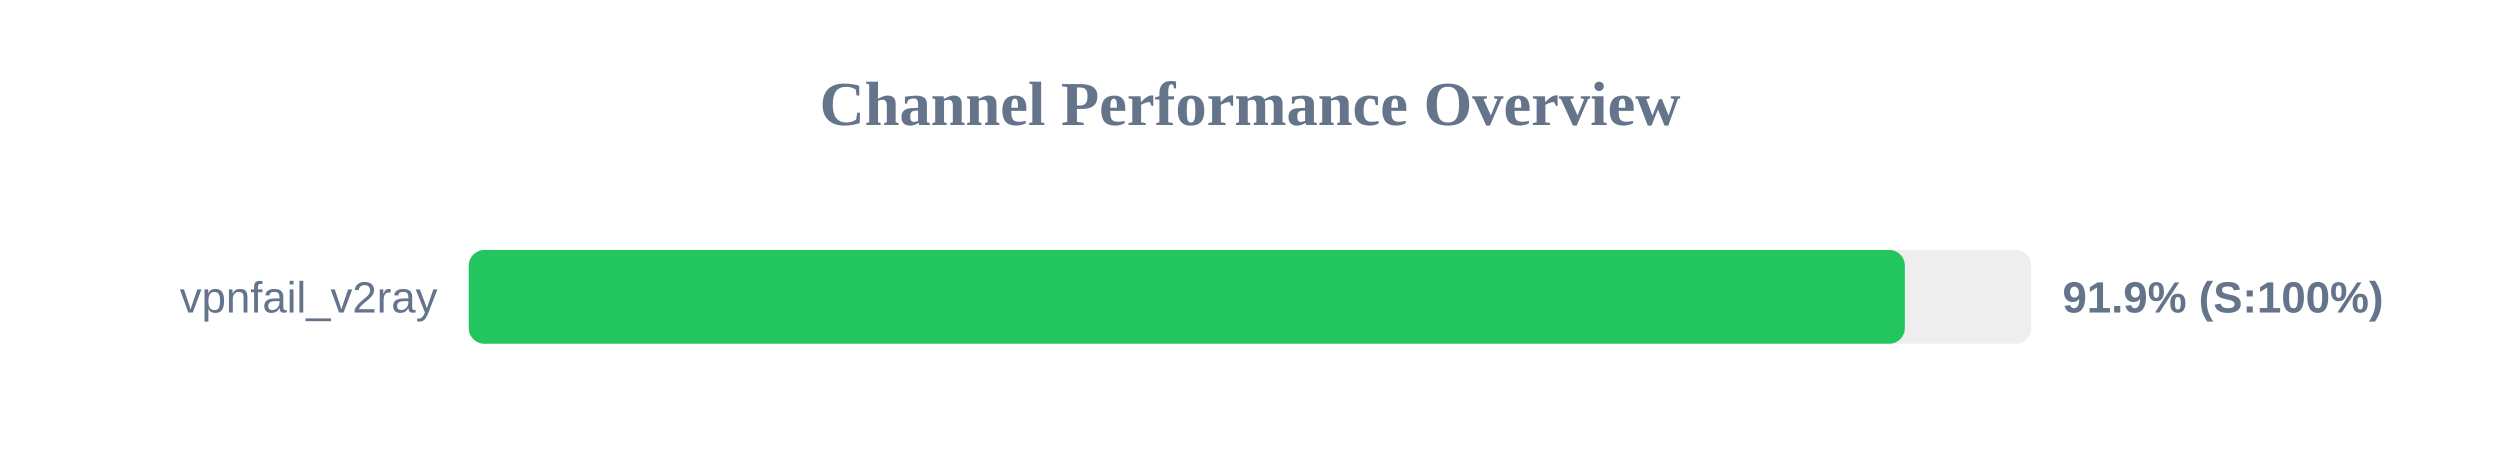
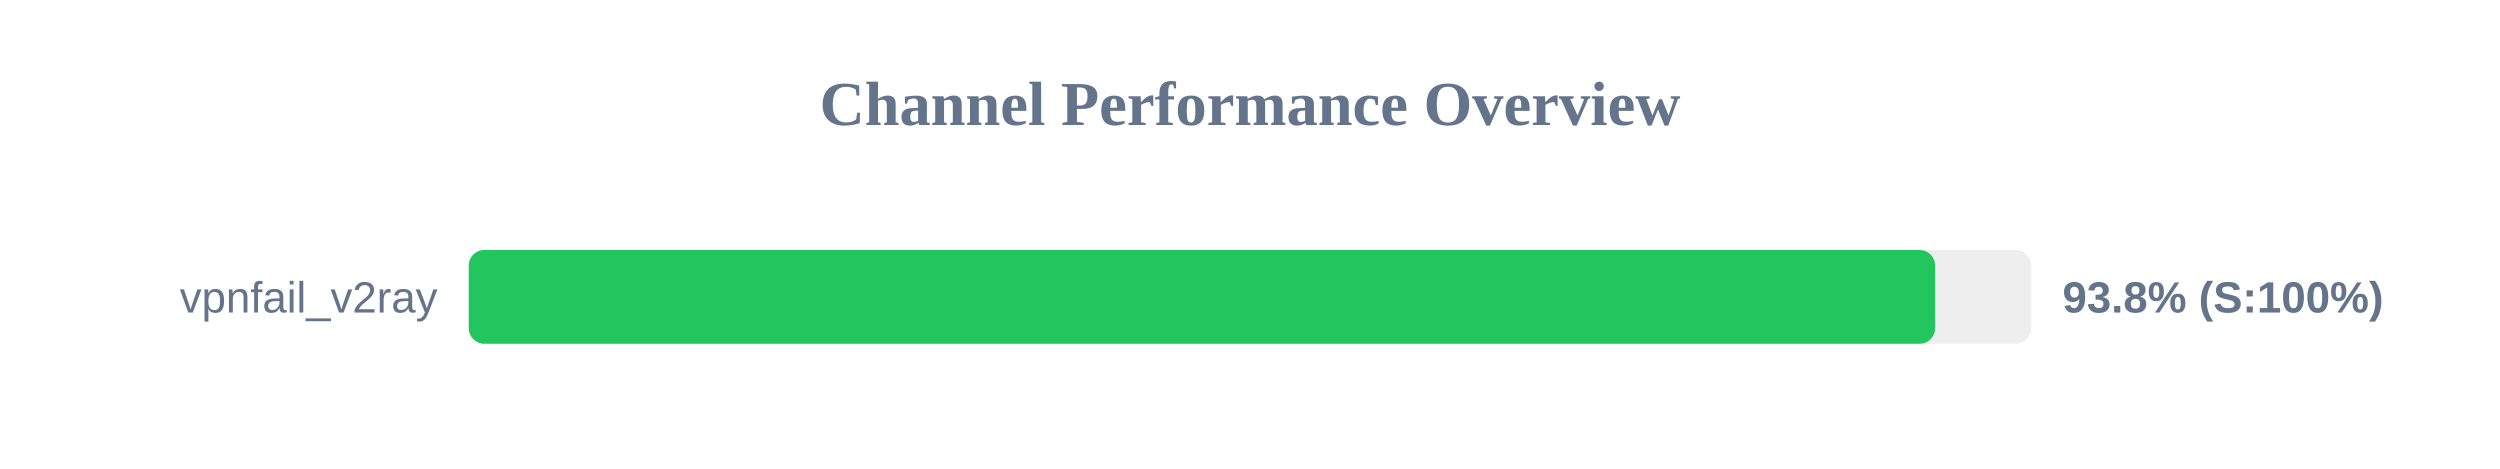
<svg xmlns="http://www.w3.org/2000/svg" width="800" height="150" version="1.1">
  <style>
        .row { font: 14px Arial; fill: #64748b; }
        .score { font: bold 14px Arial; fill: #64748b; }
    </style>
  <text x="400" y="40" text-anchor="middle" font-size="20px" font-weight="bold" fill="#64748b">Channel Performance Overview</text>
  <rect x="150" y="80" width="500" height="30" fill="#eee" rx="5" />
-   <rect x="150" y="80" width="459.55" height="30" fill="#22c55e" rx="5" />
+   <rect x="150" y="80" width="469.25" height="30" fill="#22c55e" rx="5" />
  <text x="140" y="100" text-anchor="end" class="row">vpnfail_v2ray</text>
-   <text x="660" y="100" text-anchor="start" class="score">91.9% (S:100%)</text>
+   <text x="660" y="100" text-anchor="start" class="score">93.8% (S:100%)</text>
</svg>
